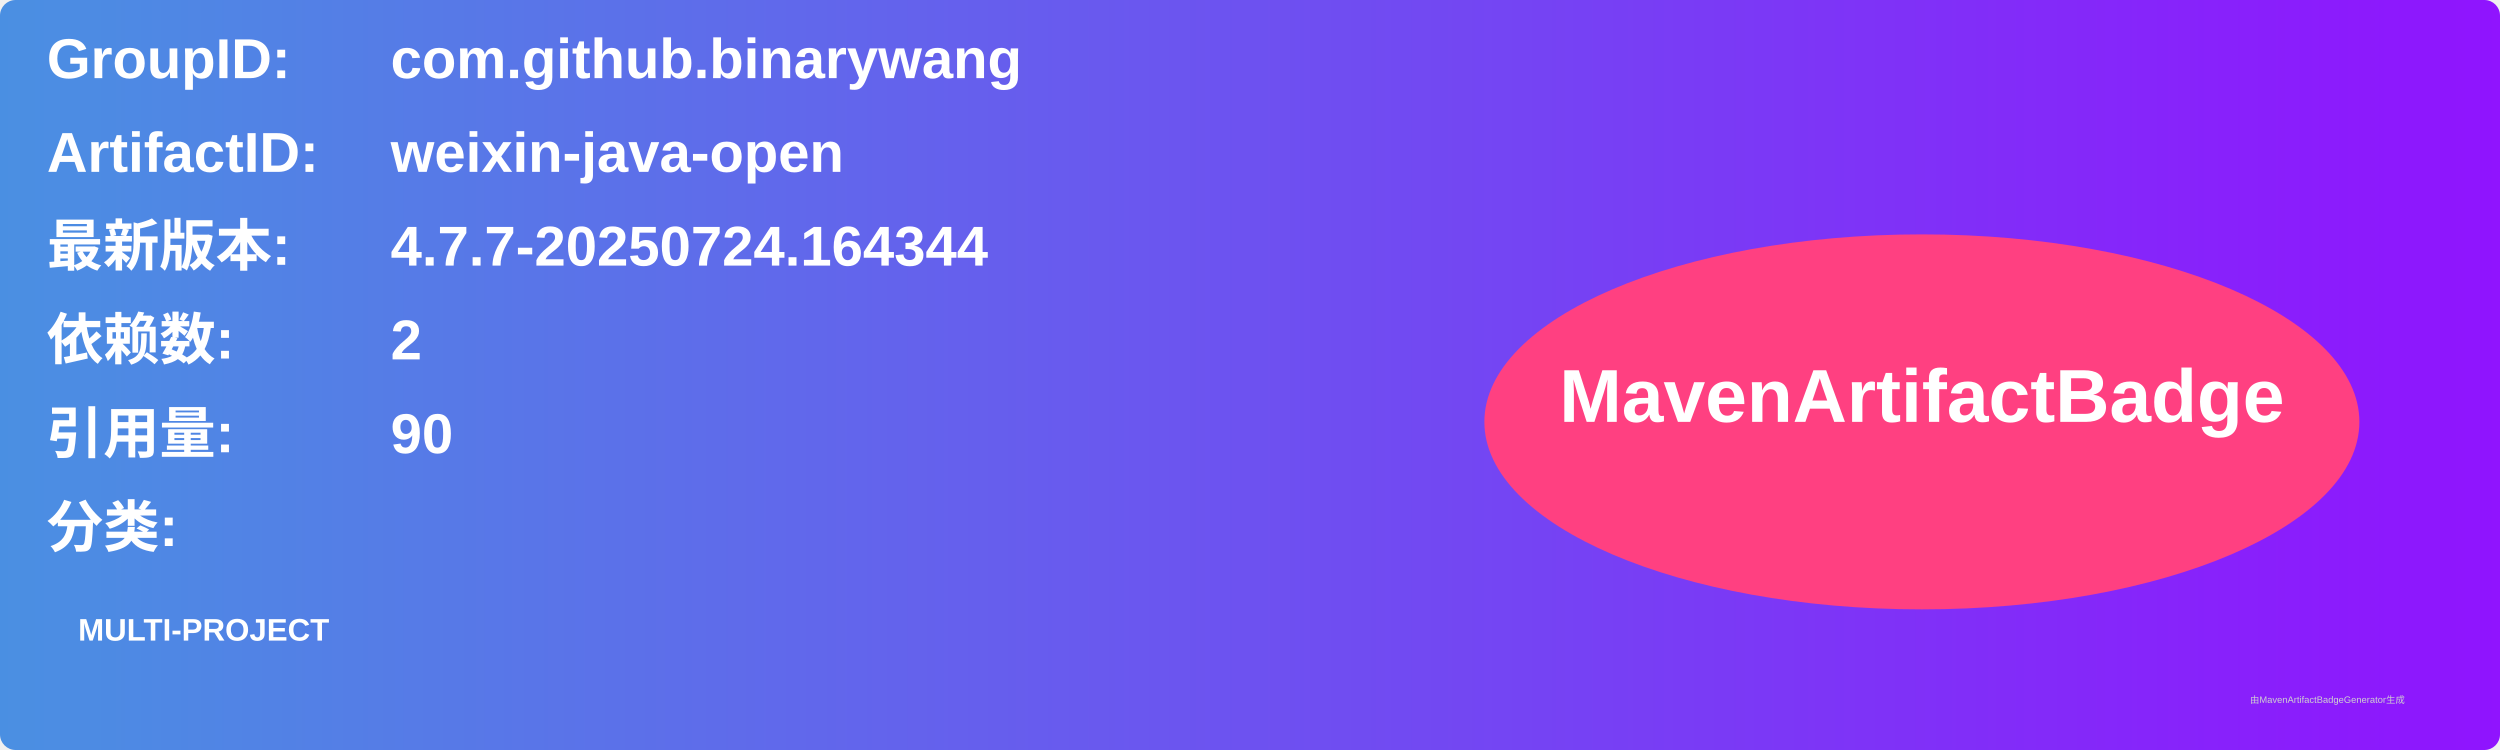
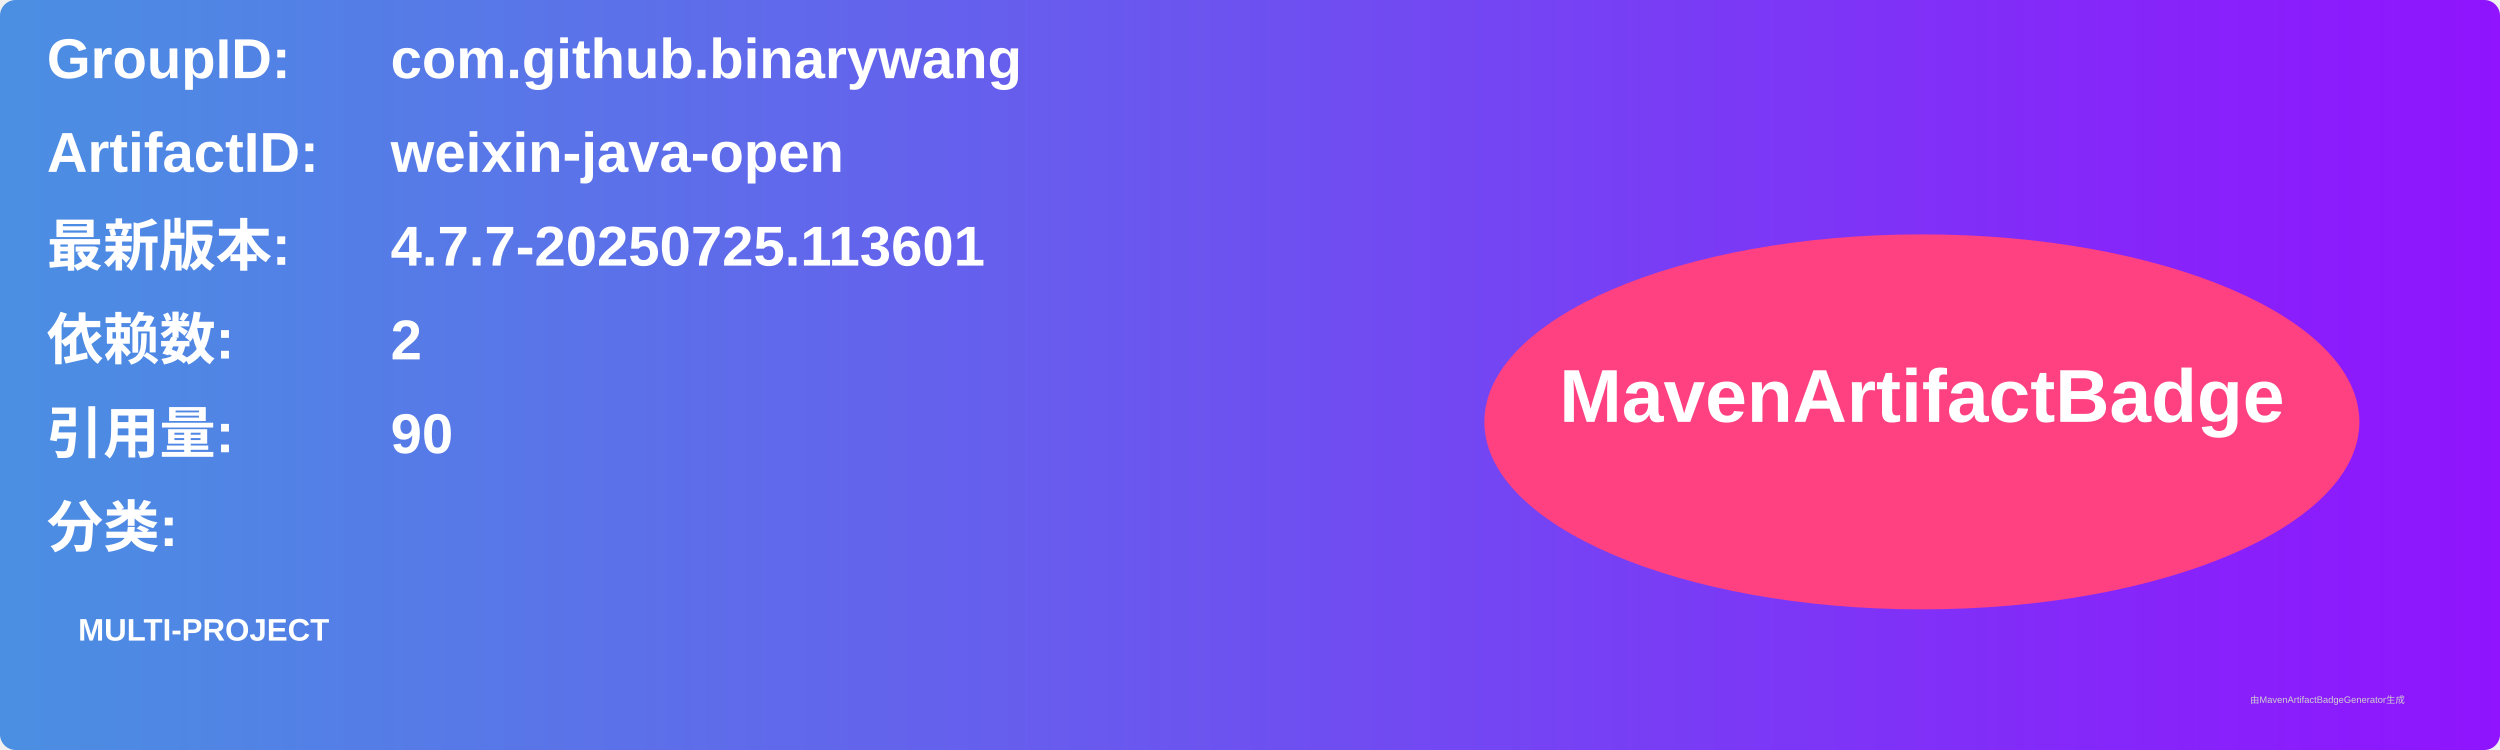
<svg xmlns="http://www.w3.org/2000/svg" width="800" height="240" viewBox="0 0 800 240">
  <linearGradient id="grad" x1="0%" y1="0%" x2="100%" y2="0%">
    <stop offset="0%" stop-color="#4a90e2" />
    <stop offset="100%" stop-color="#9013fe" />
  </linearGradient>
  <rect width="100%" height="100%" rx="5" ry="5" fill="url(#grad)" />
  <g transform="translate(15, 15)">
    <text x="0" y="10" font-family="Arial" font-size="18" fill="white" font-weight="bold" width="260">GroupID:</text>
    <text x="110" y="10" font-family="Arial" font-size="18" fill="white" font-weight="bold" width="460">com.github.binarywang</text>
    <text x="0" y="40" font-family="Arial" font-size="18" fill="white" font-weight="bold" width="260">ArtifactID:</text>
    <text x="110" y="40" font-family="Arial" font-size="18" fill="white" font-weight="bold" width="460">weixin-java-open</text>
    <text x="0" y="70" font-family="Arial" font-size="18" fill="white" font-weight="bold">最新版本:</text>
    <text x="110" y="70" font-family="Arial" font-size="18" fill="white" font-weight="bold">
-       <tspan font-weight="bold">4.7.7-20250724.164344</tspan>
+       <tspan font-weight="bold">4.7.7-20250725.113601</tspan>
    </text>
    <text x="0" y="100" font-family="Arial" font-size="18" fill="white" font-weight="bold">依赖数: </text>
    <text x="110" y="100" font-family="Arial" font-size="18" fill="white">
      <tspan font-weight="bold">2</tspan>
    </text>
    <text x="0" y="130" font-family="Arial" font-size="18" fill="white" font-weight="bold">引用量: </text>
    <text x="110" y="130" font-family="Arial" font-size="18" fill="white">
      <tspan font-weight="bold">90</tspan>
    </text>
    <text x="0" y="160" font-family="Arial" font-size="18" fill="white" font-weight="bold">分类:</text>
    <text x="10" y="190" font-family="Arial" font-size="10" fill="white">
      <tspan font-weight="bold">MULTI-PROJECT</tspan>
    </text>
    <ellipse cx="600" cy="120" rx="140" ry="60" fill="#ff4081" />
    <text x="600" y="120" text-anchor="middle" font-family="Arial" font-size="24" fill="white" font-weight="bold">MavenArtifactBadge</text>
  </g>
  <text x="720" y="225" font-family="Arial" font-size="3" fill="#d0d0d0">由MavenArtifactBadgeGenerator生成</text>
</svg>
